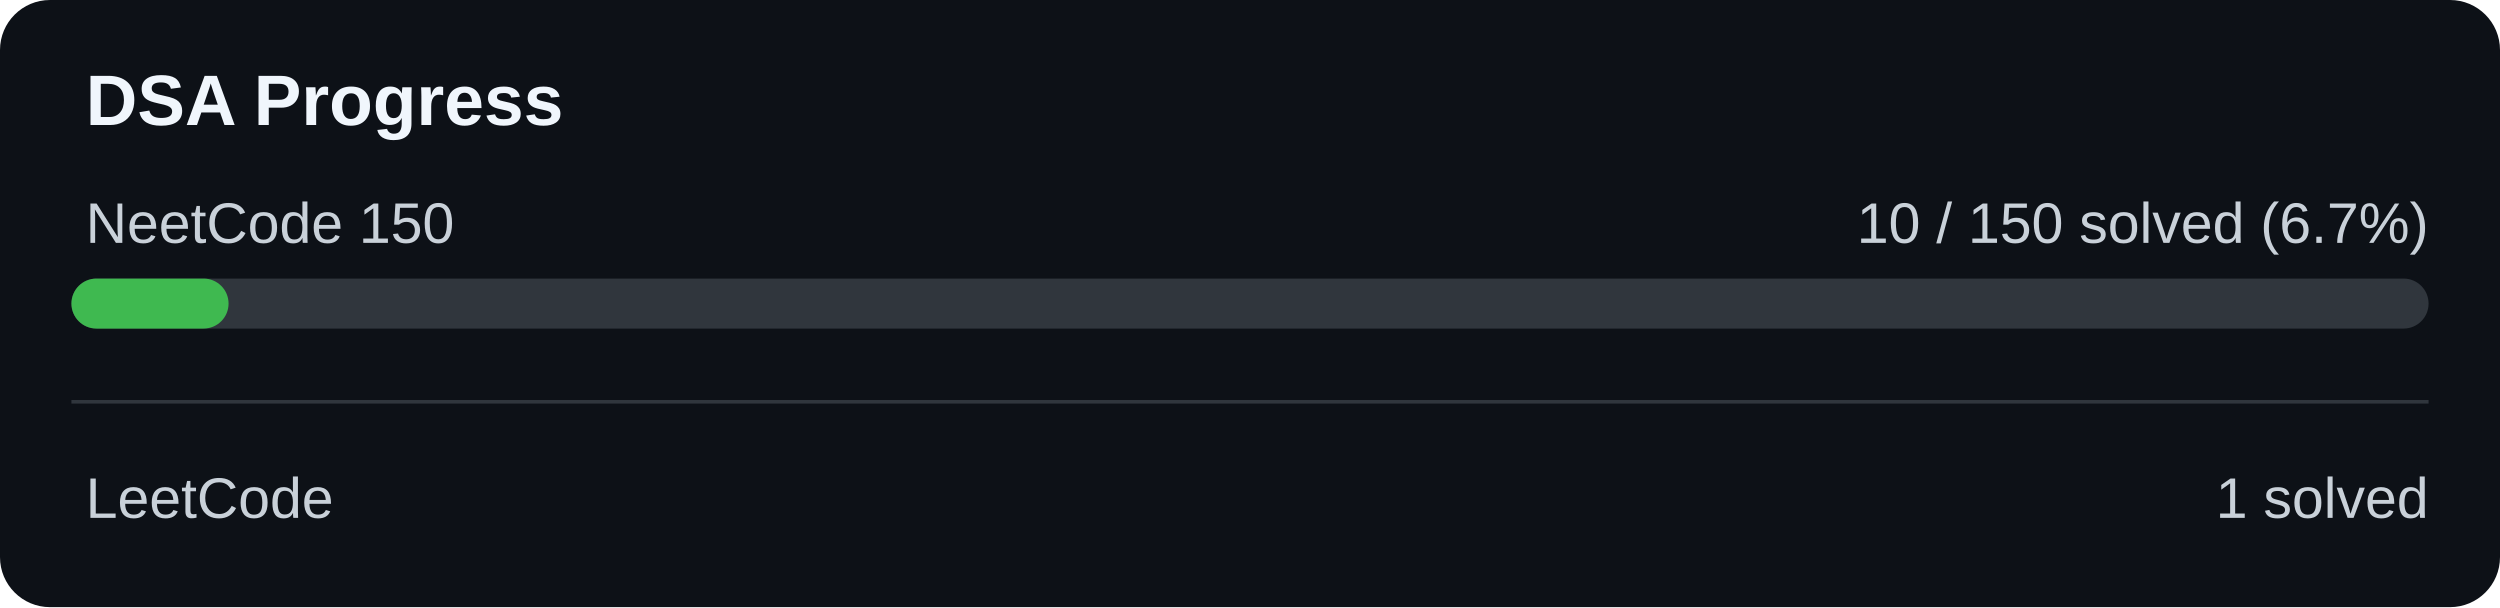
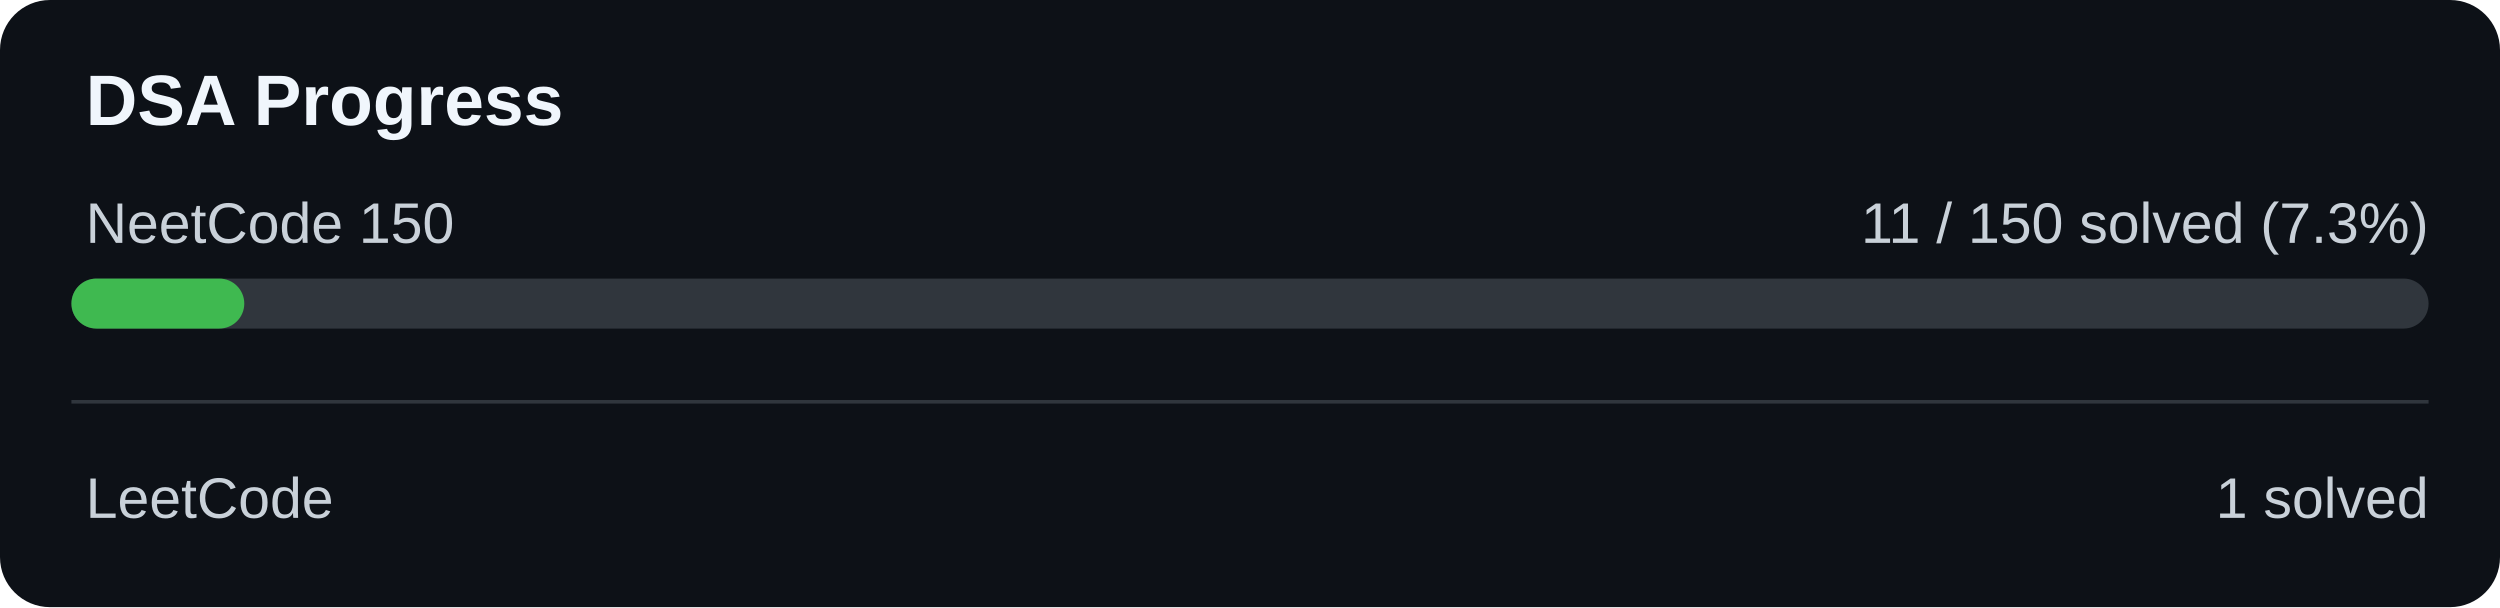
<svg xmlns="http://www.w3.org/2000/svg" width="700" height="170" viewBox="0 0 700 170">
  <rect width="700" height="170" rx="14" fill="#0d1117" />
  <text x="24" y="35" fill="#f0f6fc" font-family="Arial" font-size="20" font-weight="bold">DSA Progress</text>
  <text x="24" y="68" fill="#c9d1d9" font-family="Arial" font-size="16">NeetCode 150</text>
-   <text x="680" y="68" text-anchor="end" fill="#c9d1d9" font-family="Arial" font-size="16">10 / 150 solved (6.7%)</text>
+   <text x="680" y="68" text-anchor="end" fill="#c9d1d9" font-family="Arial" font-size="16">11 / 150 solved (7.3%)</text>
  <rect x="20" y="78" width="660" height="14" rx="7" fill="#30363d" />
-   <rect x="20" y="78" width="44.00" height="14" rx="7" fill="#3fb950" />
+   <rect x="20" y="78" width="48.40" height="14" rx="7" fill="#3fb950" />
  <rect x="20" y="112" width="660" height="1" fill="#30363d" />
  <text x="24" y="145" fill="#c9d1d9" font-family="Arial" font-size="16">LeetCode</text>
  <text x="680" y="145" text-anchor="end" fill="#c9d1d9" font-family="Arial" font-size="16">1 solved</text>
</svg>
